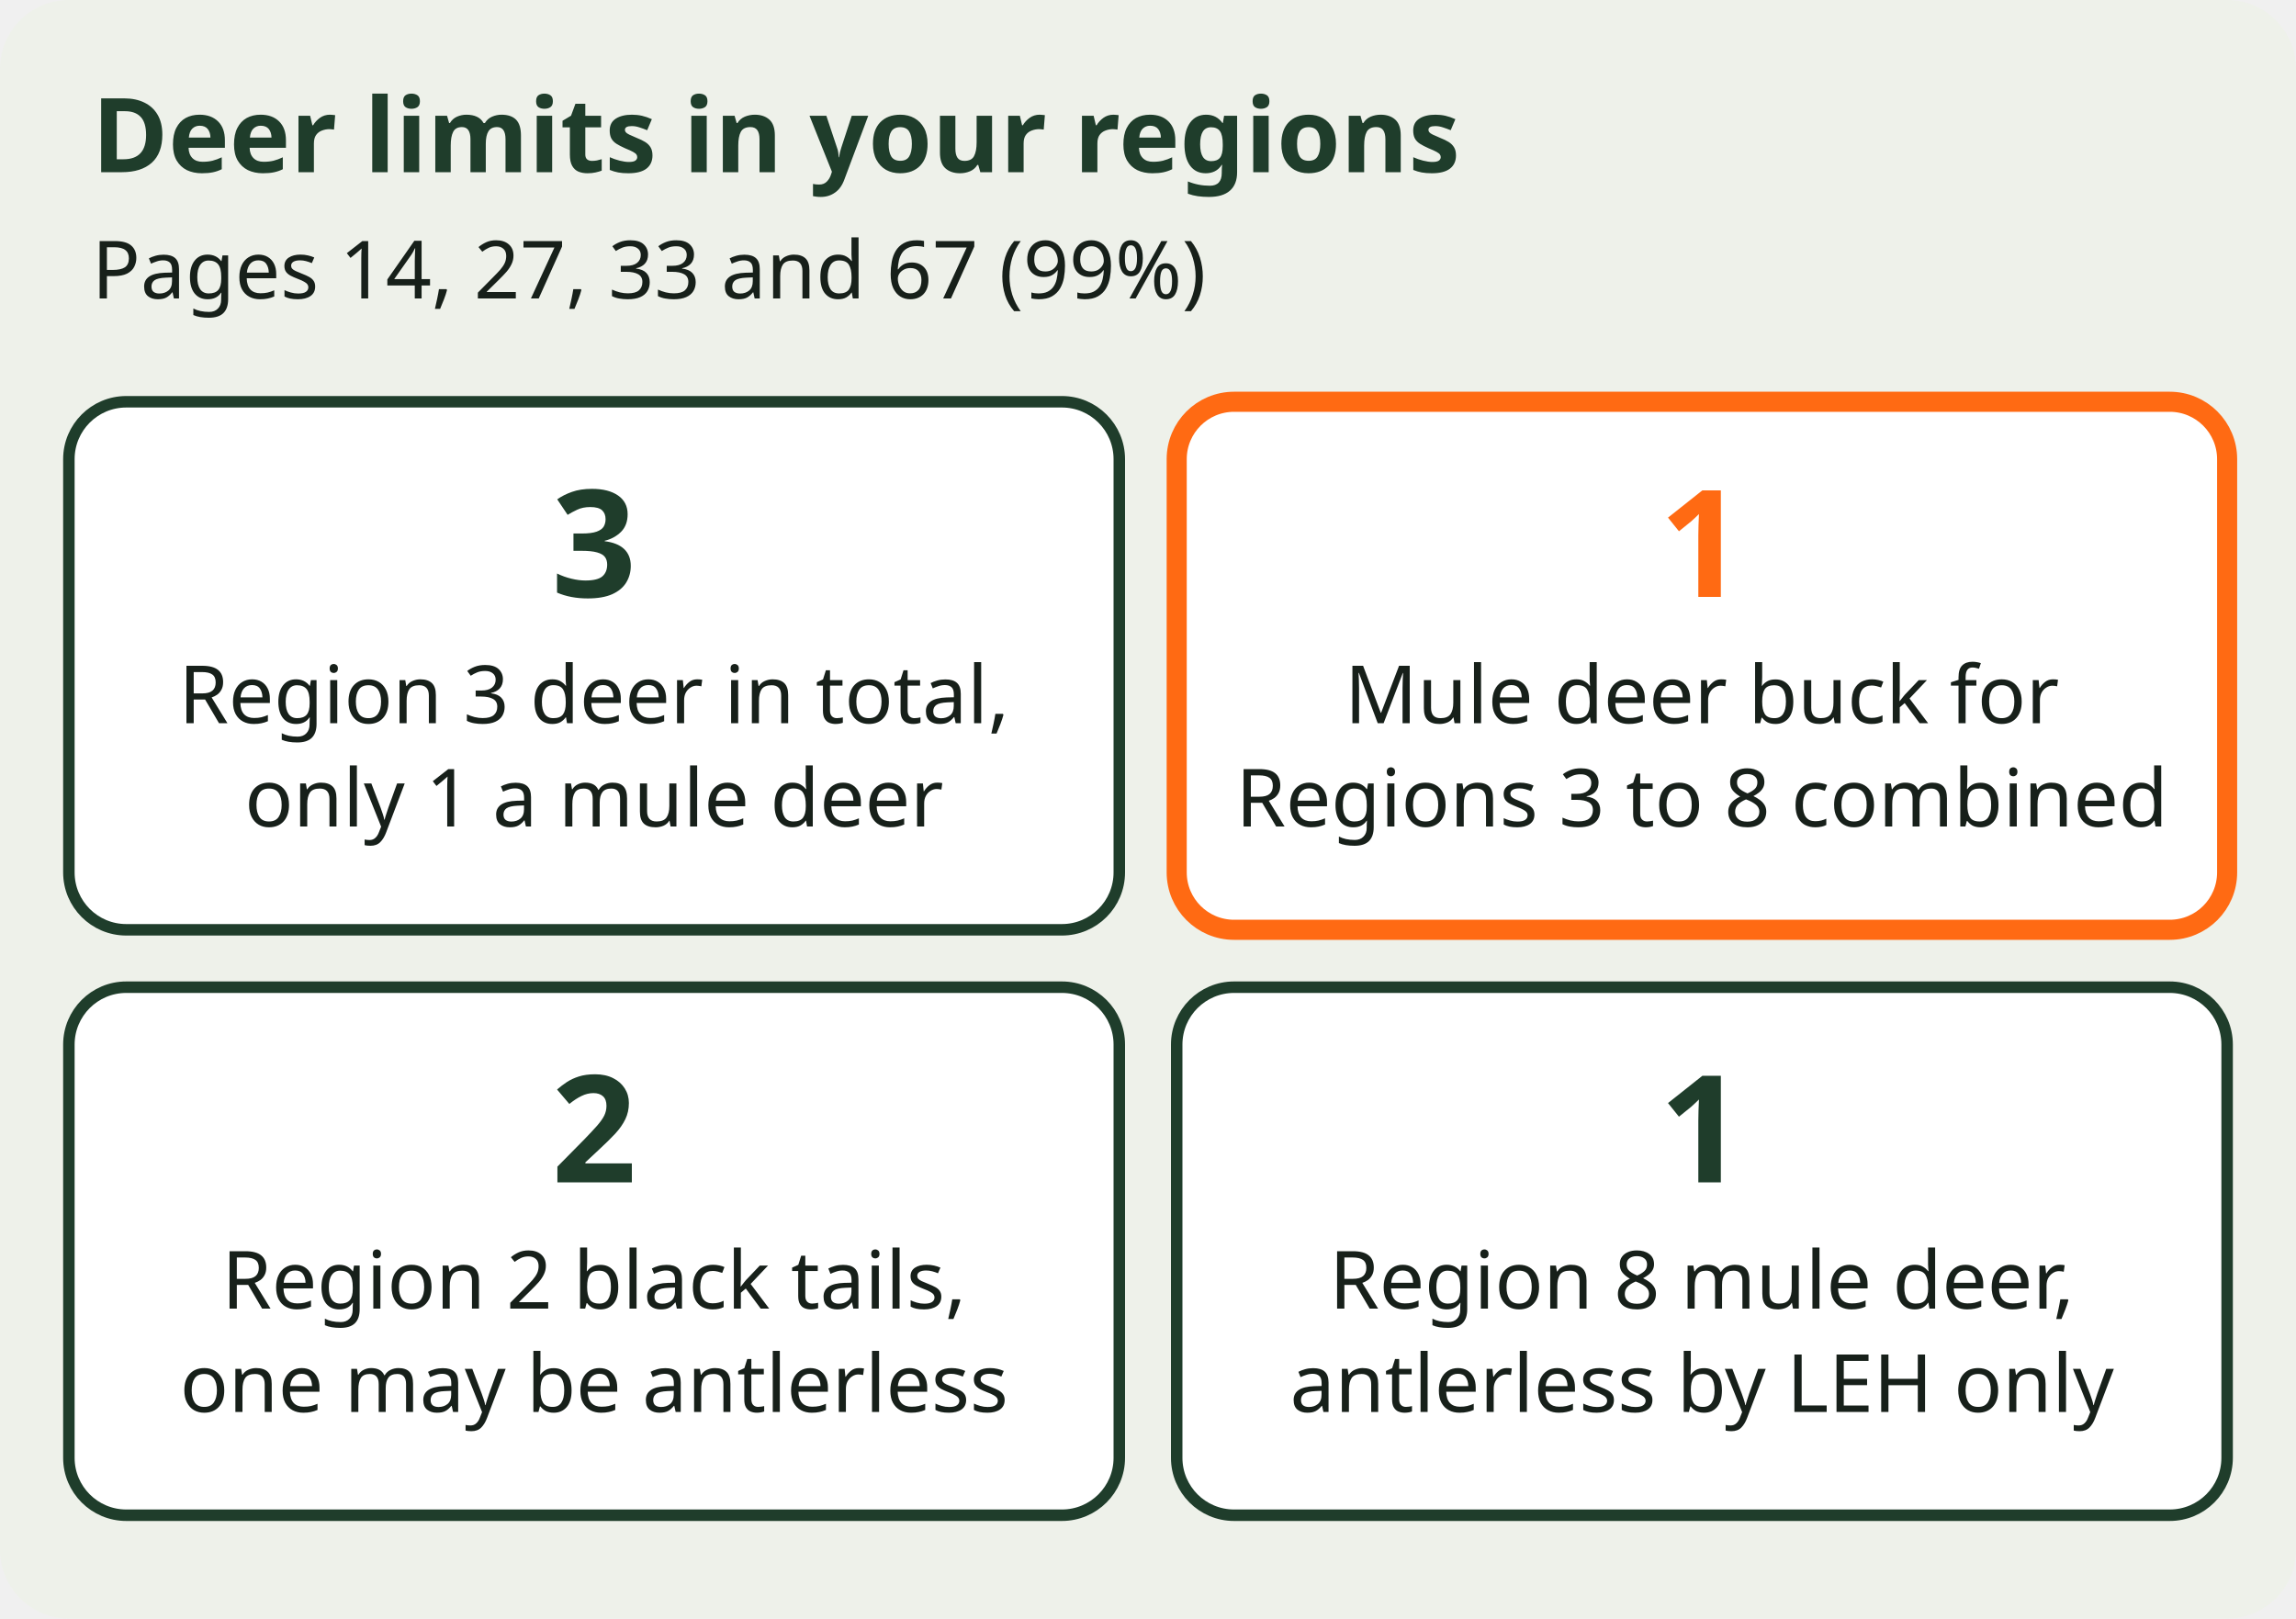
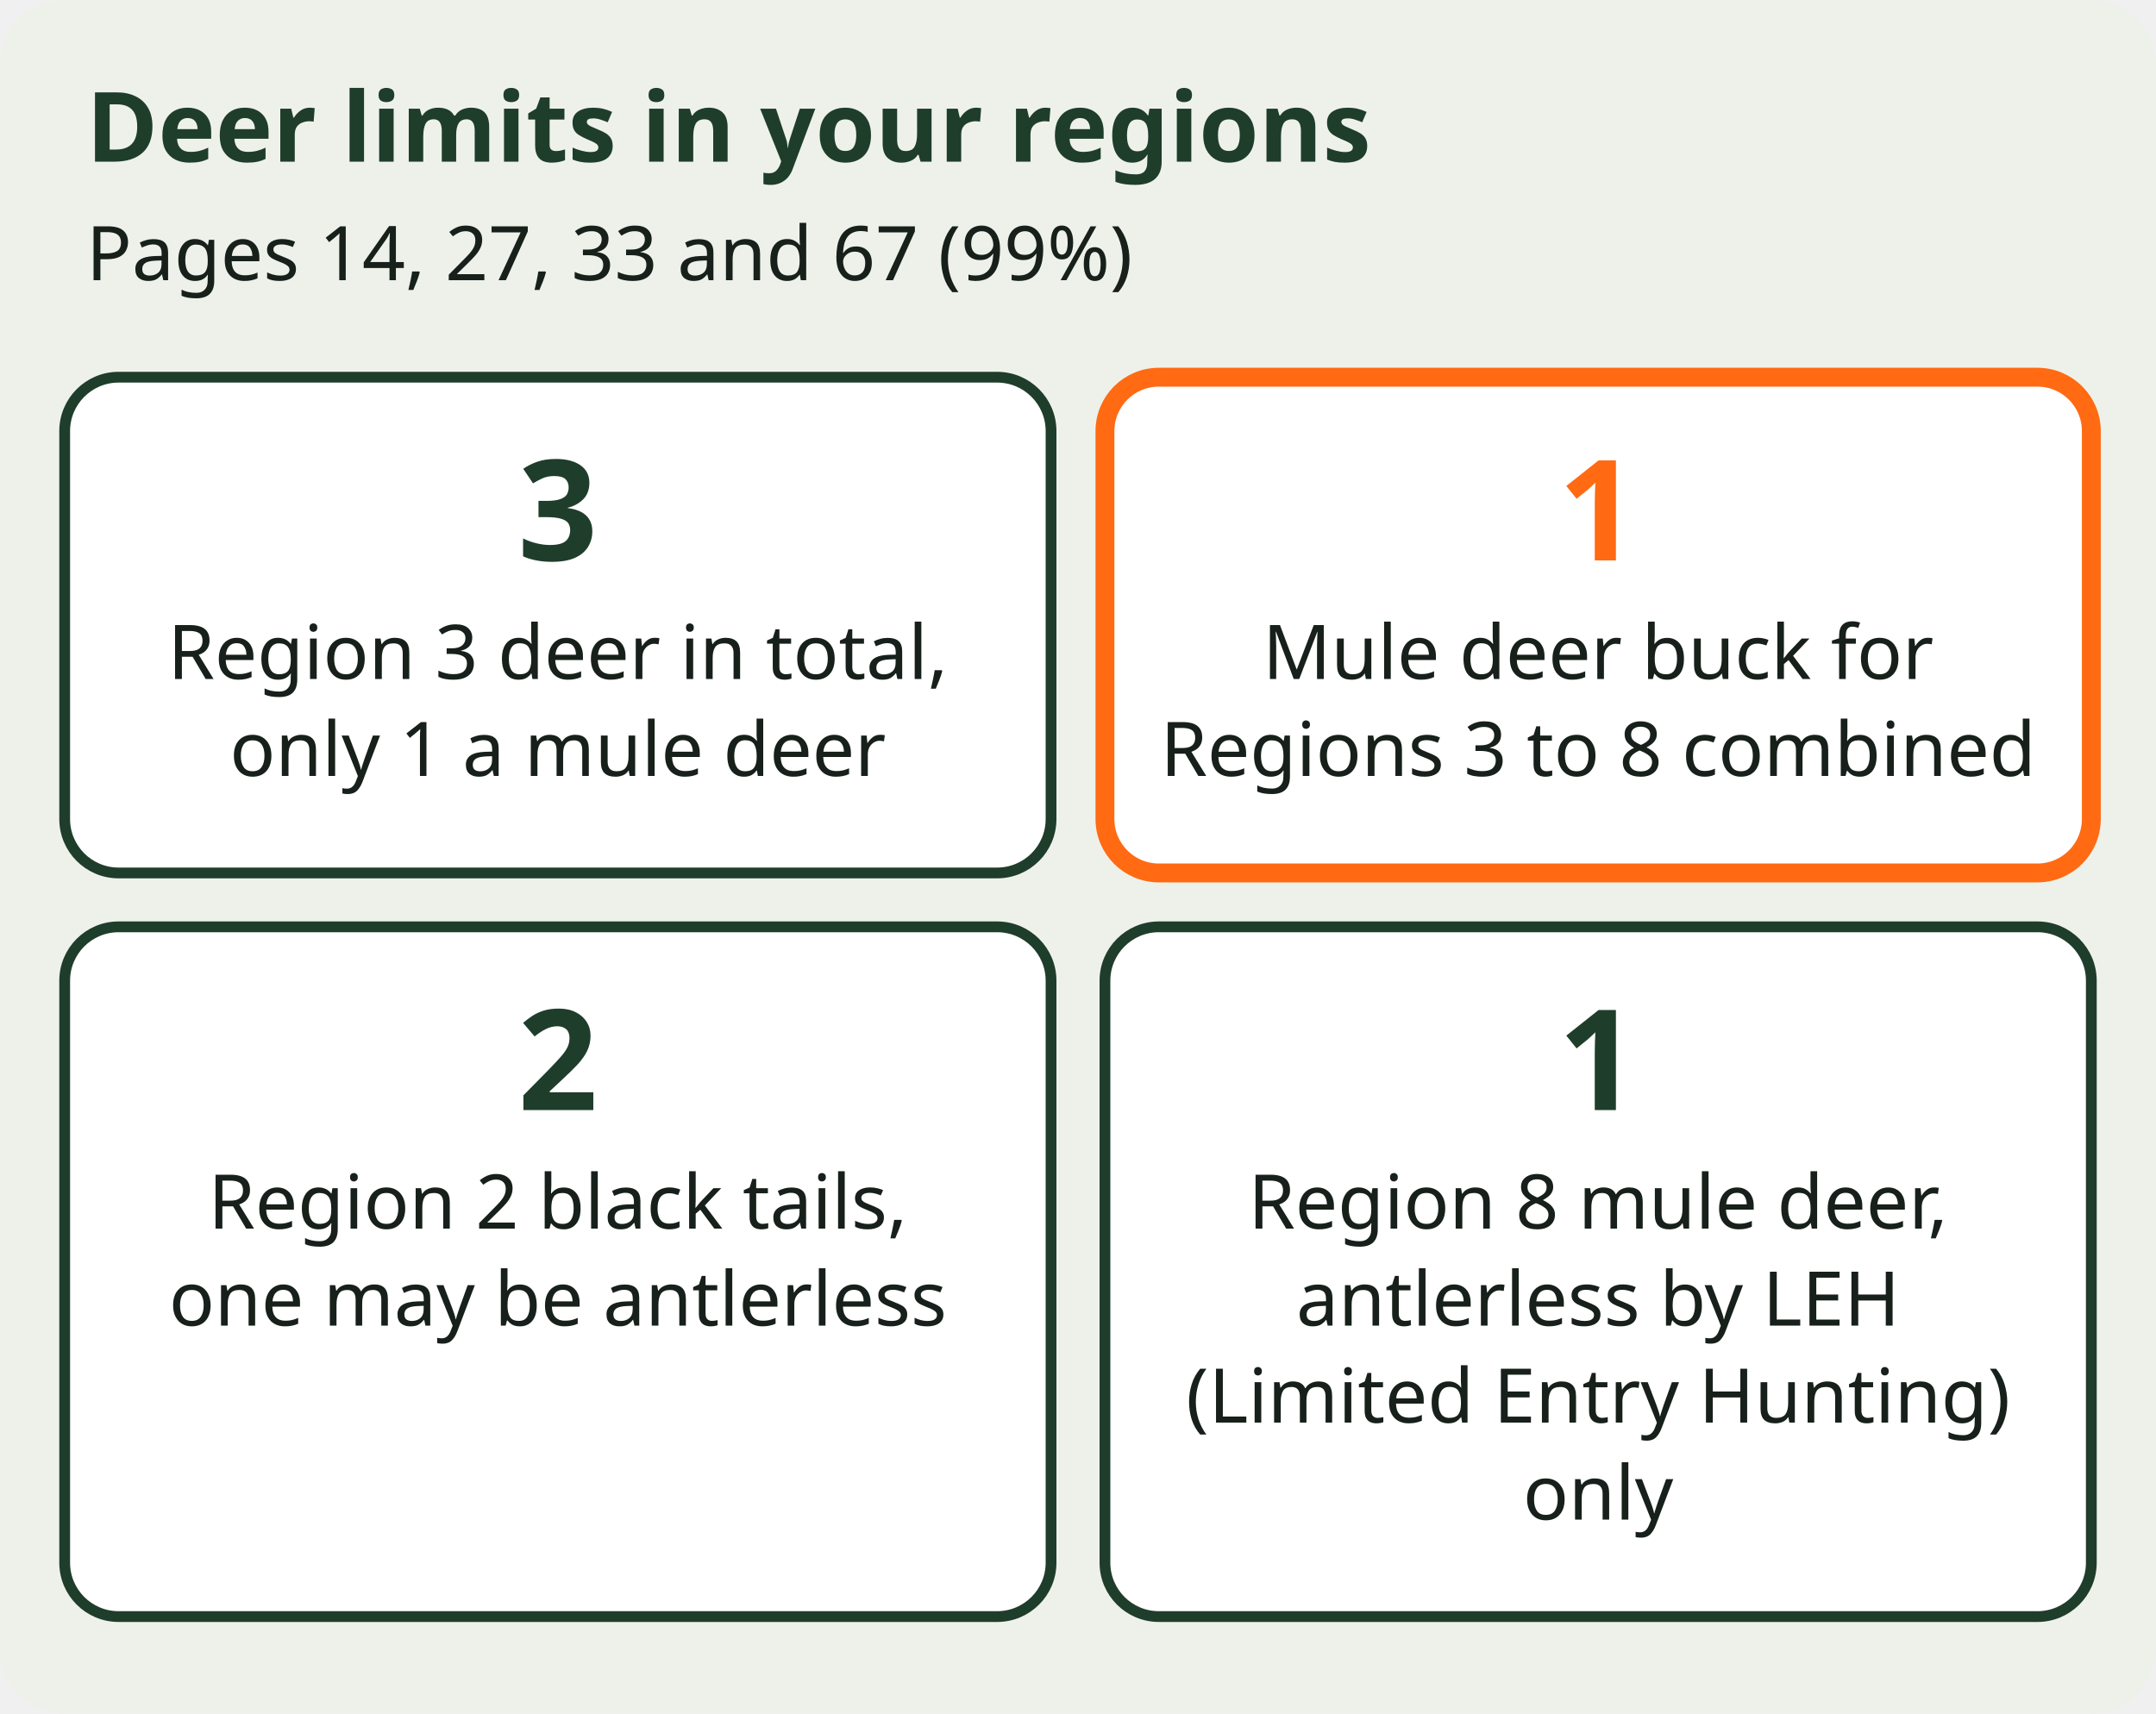
- <svg xmlns="http://www.w3.org/2000/svg" viewBox="0 0 400 282" font-family="sans-serif" role="img" aria-label="Deer limits in your regions. 3: Region 3 deer in total, only 1 a mule deer. 1: Mule deer buck for Regions 3 to 8 combined. 2: Region 2 black tails, one may be antlerless. 1: Region 8 mule deer, antlerless by LEH only.">
-   <rect width="400" height="282" rx="12" fill="#EEF1EA" />
+ <svg xmlns="http://www.w3.org/2000/svg" viewBox="0 0 400 318" font-family="sans-serif" role="img" aria-label="Deer limits in your regions. 3: Region 3 deer in total, only 1 a mule deer. 1: Mule deer buck for Regions 3 to 8 combined. 2: Region 2 black tails, one may be antlerless. 1: Region 8 mule deer, antlerless by LEH (Limited Entry Hunting) only.">
+   <rect width="400" height="318" rx="12" fill="#EEF1EA" />
  <text x="16" y="30" font-size="18" font-weight="bold" fill="#1F3D2B">Deer limits in your regions</text>
  <text x="16" y="52" font-size="14" fill="#17201A">Pages 14, 27, 33 and 67 (99%)</text>
  <g>
    <rect x="12" y="70" width="183" height="92" rx="10" fill="#FFFFFF" stroke="#1F3D2B" stroke-width="2" />
    <text x="103.5" y="104" font-size="26" font-weight="bold" fill="#1F3D2B" text-anchor="middle">3</text>
    <text x="103.5" y="126" font-size="14" fill="#17201A" text-anchor="middle">Region 3 deer in total,</text>
    <text x="103.5" y="144" font-size="14" fill="#17201A" text-anchor="middle">only 1 a mule deer</text>
  </g>
  <g>
    <rect x="205" y="70" width="183" height="92" rx="10" fill="#FFFFFF" stroke="#FF6A13" stroke-width="3.5" />
    <text x="296.5" y="104" font-size="26" font-weight="bold" fill="#FF6A13" text-anchor="middle">1</text>
    <text x="296.5" y="126" font-size="14" fill="#17201A" text-anchor="middle">Mule deer buck for</text>
    <text x="296.5" y="144" font-size="14" fill="#17201A" text-anchor="middle">Regions 3 to 8 combined</text>
  </g>
  <g>
-     <rect x="12" y="172" width="183" height="92" rx="10" fill="#FFFFFF" stroke="#1F3D2B" stroke-width="2" />
+     <rect x="12" y="172" width="183" height="128" rx="10" fill="#FFFFFF" stroke="#1F3D2B" stroke-width="2" />
    <text x="103.5" y="206" font-size="26" font-weight="bold" fill="#1F3D2B" text-anchor="middle">2</text>
    <text x="103.5" y="228" font-size="14" fill="#17201A" text-anchor="middle">Region 2 black tails,</text>
    <text x="103.5" y="246" font-size="14" fill="#17201A" text-anchor="middle">one may be antlerless</text>
  </g>
  <g>
-     <rect x="205" y="172" width="183" height="92" rx="10" fill="#FFFFFF" stroke="#1F3D2B" stroke-width="2" />
+     <rect x="205" y="172" width="183" height="128" rx="10" fill="#FFFFFF" stroke="#1F3D2B" stroke-width="2" />
    <text x="296.5" y="206" font-size="26" font-weight="bold" fill="#1F3D2B" text-anchor="middle">1</text>
    <text x="296.5" y="228" font-size="14" fill="#17201A" text-anchor="middle">Region 8 mule deer,</text>
-     <text x="296.5" y="246" font-size="14" fill="#17201A" text-anchor="middle">antlerless by LEH only</text>
+     <text x="296.5" y="246" font-size="14" fill="#17201A" text-anchor="middle">antlerless by LEH</text>
+     <text x="296.5" y="264" font-size="14" fill="#17201A" text-anchor="middle">(Limited Entry Hunting)</text>
+     <text x="296.5" y="282" font-size="14" fill="#17201A" text-anchor="middle">only</text>
  </g>
</svg>
